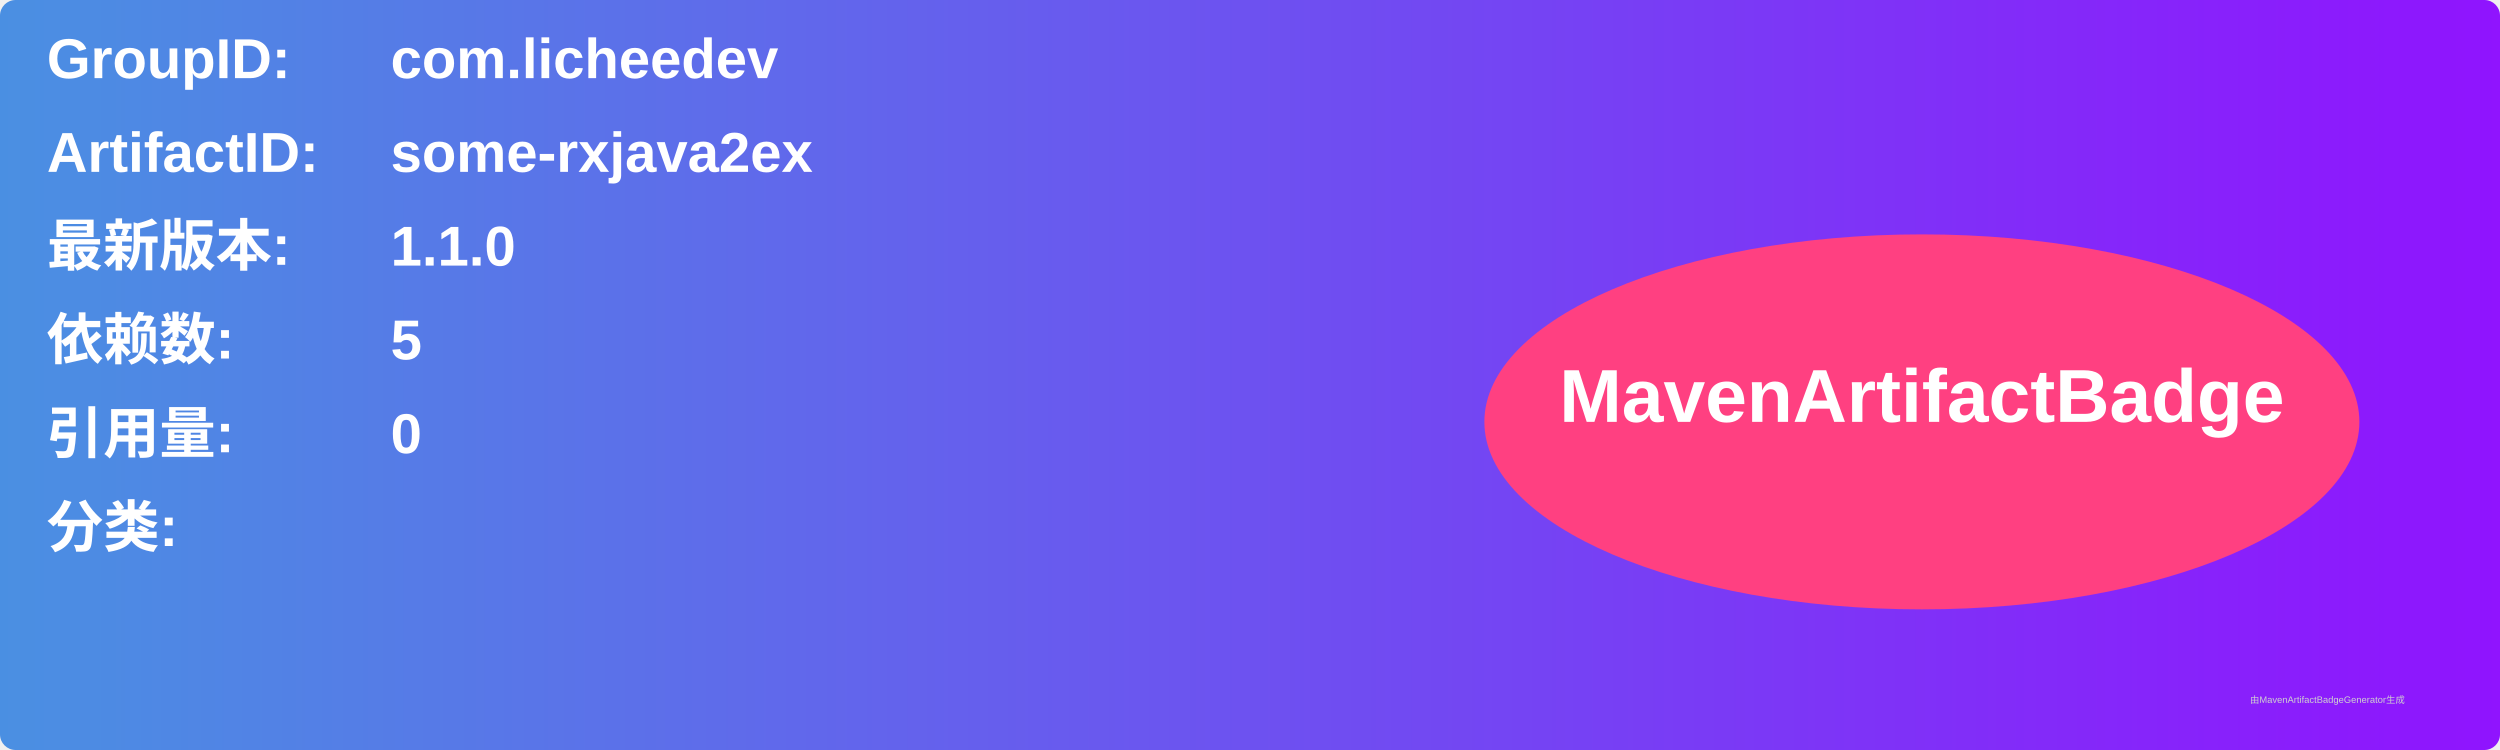
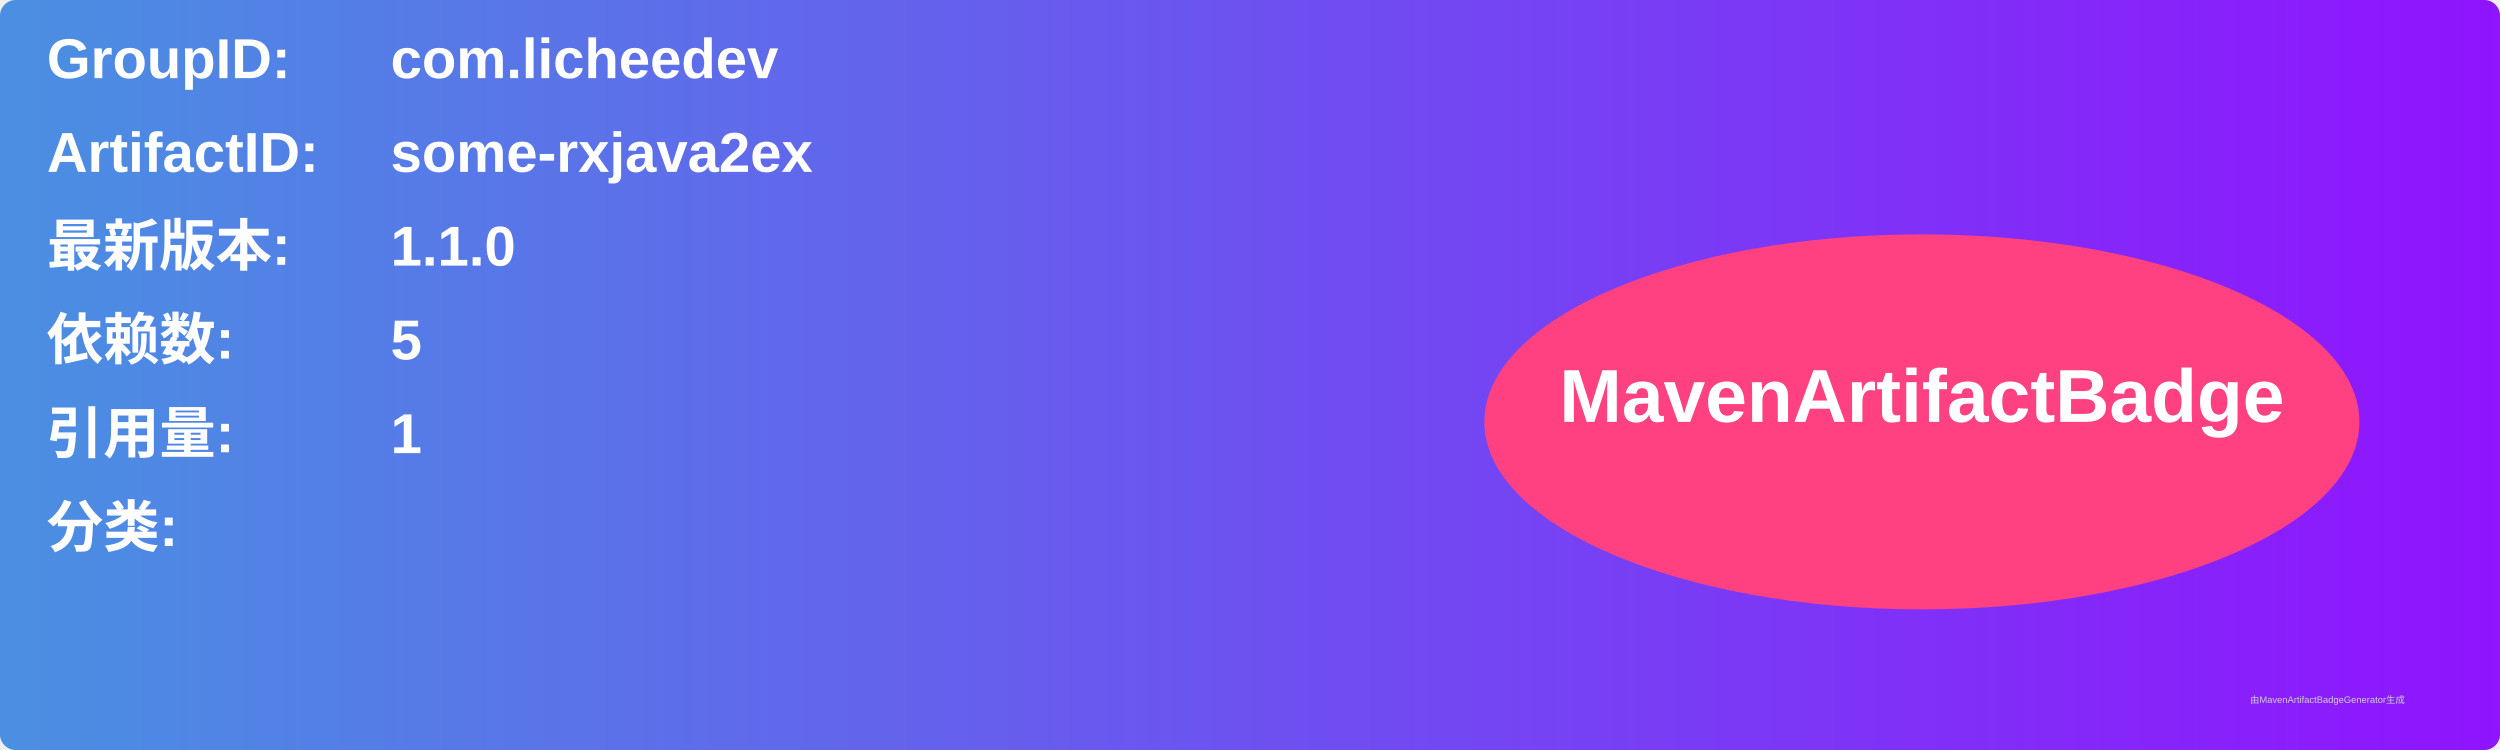
<svg xmlns="http://www.w3.org/2000/svg" width="800" height="240" viewBox="0 0 800 240">
  <linearGradient id="grad" x1="0%" y1="0%" x2="100%" y2="0%">
    <stop offset="0%" stop-color="#4a90e2" />
    <stop offset="100%" stop-color="#9013fe" />
  </linearGradient>
  <rect width="100%" height="100%" rx="5" ry="5" fill="url(#grad)" />
  <g transform="translate(15, 15)">
    <text x="0" y="10" font-family="Arial" font-size="18" fill="white" font-weight="bold" width="260">GroupID:</text>
    <text x="110" y="10" font-family="Arial" font-size="18" fill="white" font-weight="bold" width="460">com.licheedev</text>
    <text x="0" y="40" font-family="Arial" font-size="18" fill="white" font-weight="bold" width="260">ArtifactID:</text>
    <text x="110" y="40" font-family="Arial" font-size="18" fill="white" font-weight="bold" width="460">some-rxjava2ex</text>
    <text x="0" y="70" font-family="Arial" font-size="18" fill="white" font-weight="bold">最新版本:</text>
    <text x="110" y="70" font-family="Arial" font-size="18" fill="white" font-weight="bold">
      <tspan font-weight="bold">1.1.0</tspan>
    </text>
    <text x="0" y="100" font-family="Arial" font-size="18" fill="white" font-weight="bold">依赖数: </text>
    <text x="110" y="100" font-family="Arial" font-size="18" fill="white">
      <tspan font-weight="bold">5</tspan>
    </text>
    <text x="0" y="130" font-family="Arial" font-size="18" fill="white" font-weight="bold">引用量: </text>
    <text x="110" y="130" font-family="Arial" font-size="18" fill="white">
-       <tspan font-weight="bold">0</tspan>
+       <tspan font-weight="bold">1</tspan>
    </text>
    <text x="0" y="160" font-family="Arial" font-size="18" fill="white" font-weight="bold">分类:</text>
    <text x="10" y="190" font-family="Arial" font-size="10" fill="white">
      <tspan font-weight="bold" />
    </text>
    <ellipse cx="600" cy="120" rx="140" ry="60" fill="#ff4081" />
    <text x="600" y="120" text-anchor="middle" font-family="Arial" font-size="24" fill="white" font-weight="bold">MavenArtifactBadge</text>
  </g>
  <text x="720" y="225" font-family="Arial" font-size="3" fill="#d0d0d0">由MavenArtifactBadgeGenerator生成</text>
</svg>
